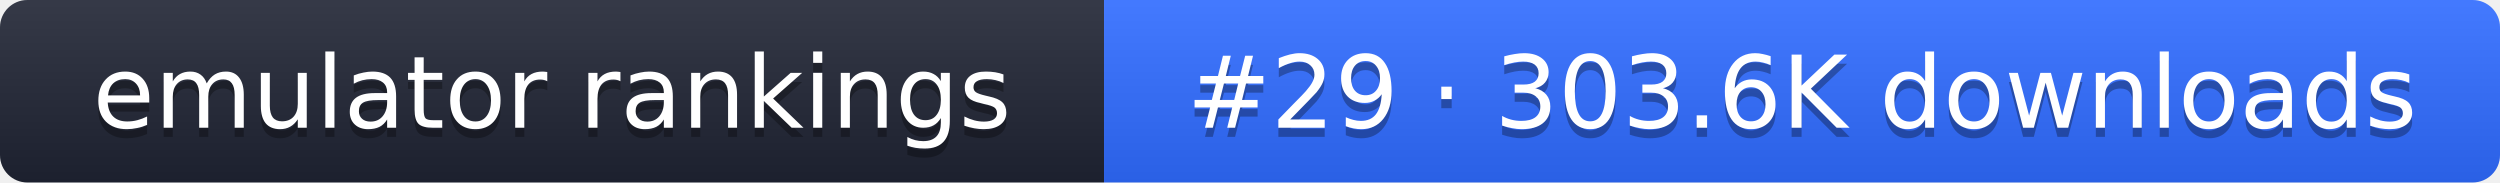
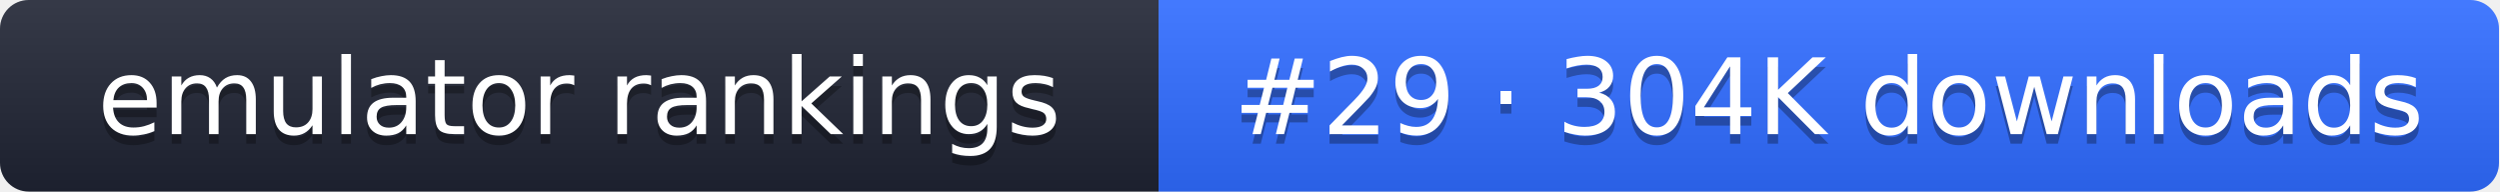
- <svg xmlns="http://www.w3.org/2000/svg" width="274" height="20" role="img" aria-label="emulator rankings: #29 · 303.6K downloads">
+ <svg xmlns="http://www.w3.org/2000/svg" width="261" height="20" role="img" aria-label="emulator rankings: #29 · 304K downloads">
  <linearGradient id="g" x2="0" y2="100%">
    <stop offset="0" stop-color="#fff" stop-opacity=".1" />
    <stop offset="1" stop-opacity=".1" />
  </linearGradient>
  <clipPath id="r">
-     <rect width="274" height="20" rx="3" fill="#fff" />
+     <rect width="261" height="20" rx="3" fill="#fff" />
  </clipPath>
  <g clip-path="url(#r)">
    <rect width="121" height="20" fill="#1f2433" />
-     <rect x="121" width="153" height="20" fill="#2f6bff" />
-     <rect width="274" height="20" fill="url(#g)" />
+     <rect x="121" width="140" height="20" fill="#2f6bff" />
+     <rect width="261" height="20" fill="url(#g)" />
  </g>
  <g fill="#fff" text-anchor="middle" font-family="Verdana,DejaVu Sans,sans-serif" font-size="11">
    <text x="60.5" y="15" fill="#010101" fill-opacity=".3">emulator rankings</text>
    <text x="60.5" y="14">emulator rankings</text>
-     <text x="197.5" y="15" fill="#010101" fill-opacity=".3">#29 · 303.6K downloads</text>
-     <text x="197.5" y="14">#29 · 303.6K downloads</text>
+     <text x="191" y="15" fill="#010101" fill-opacity=".3">#29 · 304K downloads</text>
+     <text x="191" y="14">#29 · 304K downloads</text>
  </g>
</svg>
